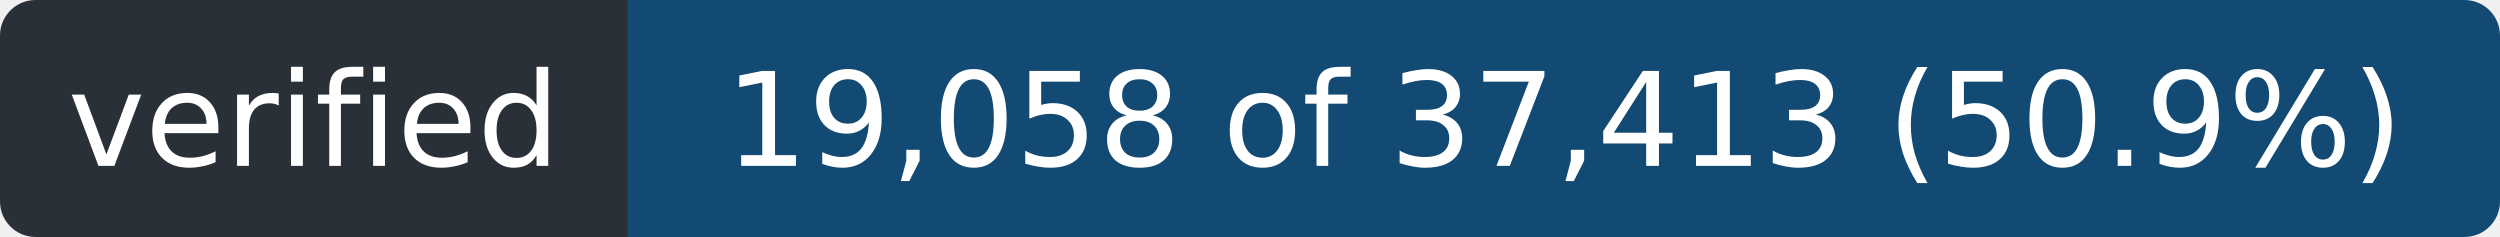
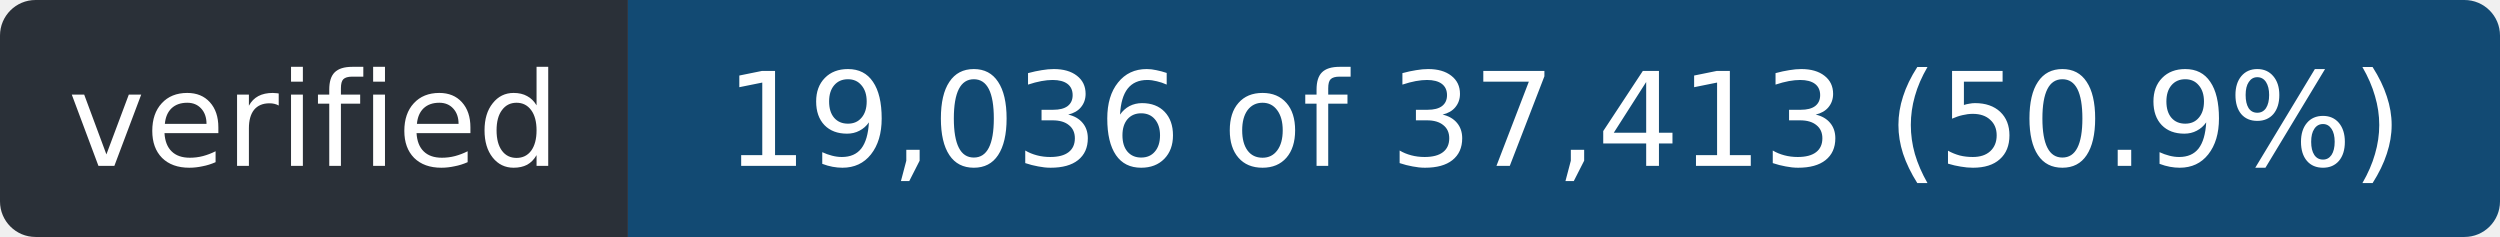
- <svg xmlns="http://www.w3.org/2000/svg" width="211" height="20" role="img" aria-label="verified: 19,058 of 37,413 (50.9%)">
+ <svg xmlns="http://www.w3.org/2000/svg" width="211" height="20" role="img" aria-label="verified: 19,036 of 37,413 (50.9%)">
  <clipPath id="r">
    <rect width="211" height="20" rx="3" />
  </clipPath>
  <g clip-path="url(#r)">
    <rect width="53" height="20" fill="#2a3038" />
    <rect x="53" width="158" height="20" fill="#124a73" />
  </g>
  <g fill="#fff" font-family="Verdana,Geneva,DejaVu Sans,sans-serif" font-size="11" text-anchor="middle">
    <text x="26.5" y="14" textLength="41">verified</text>
-     <text x="132.0" y="14" textLength="146">19,058 of 37,413 (50.9%)</text>
+     <text x="132.0" y="14" textLength="146">19,036 of 37,413 (50.9%)</text>
  </g>
</svg>
